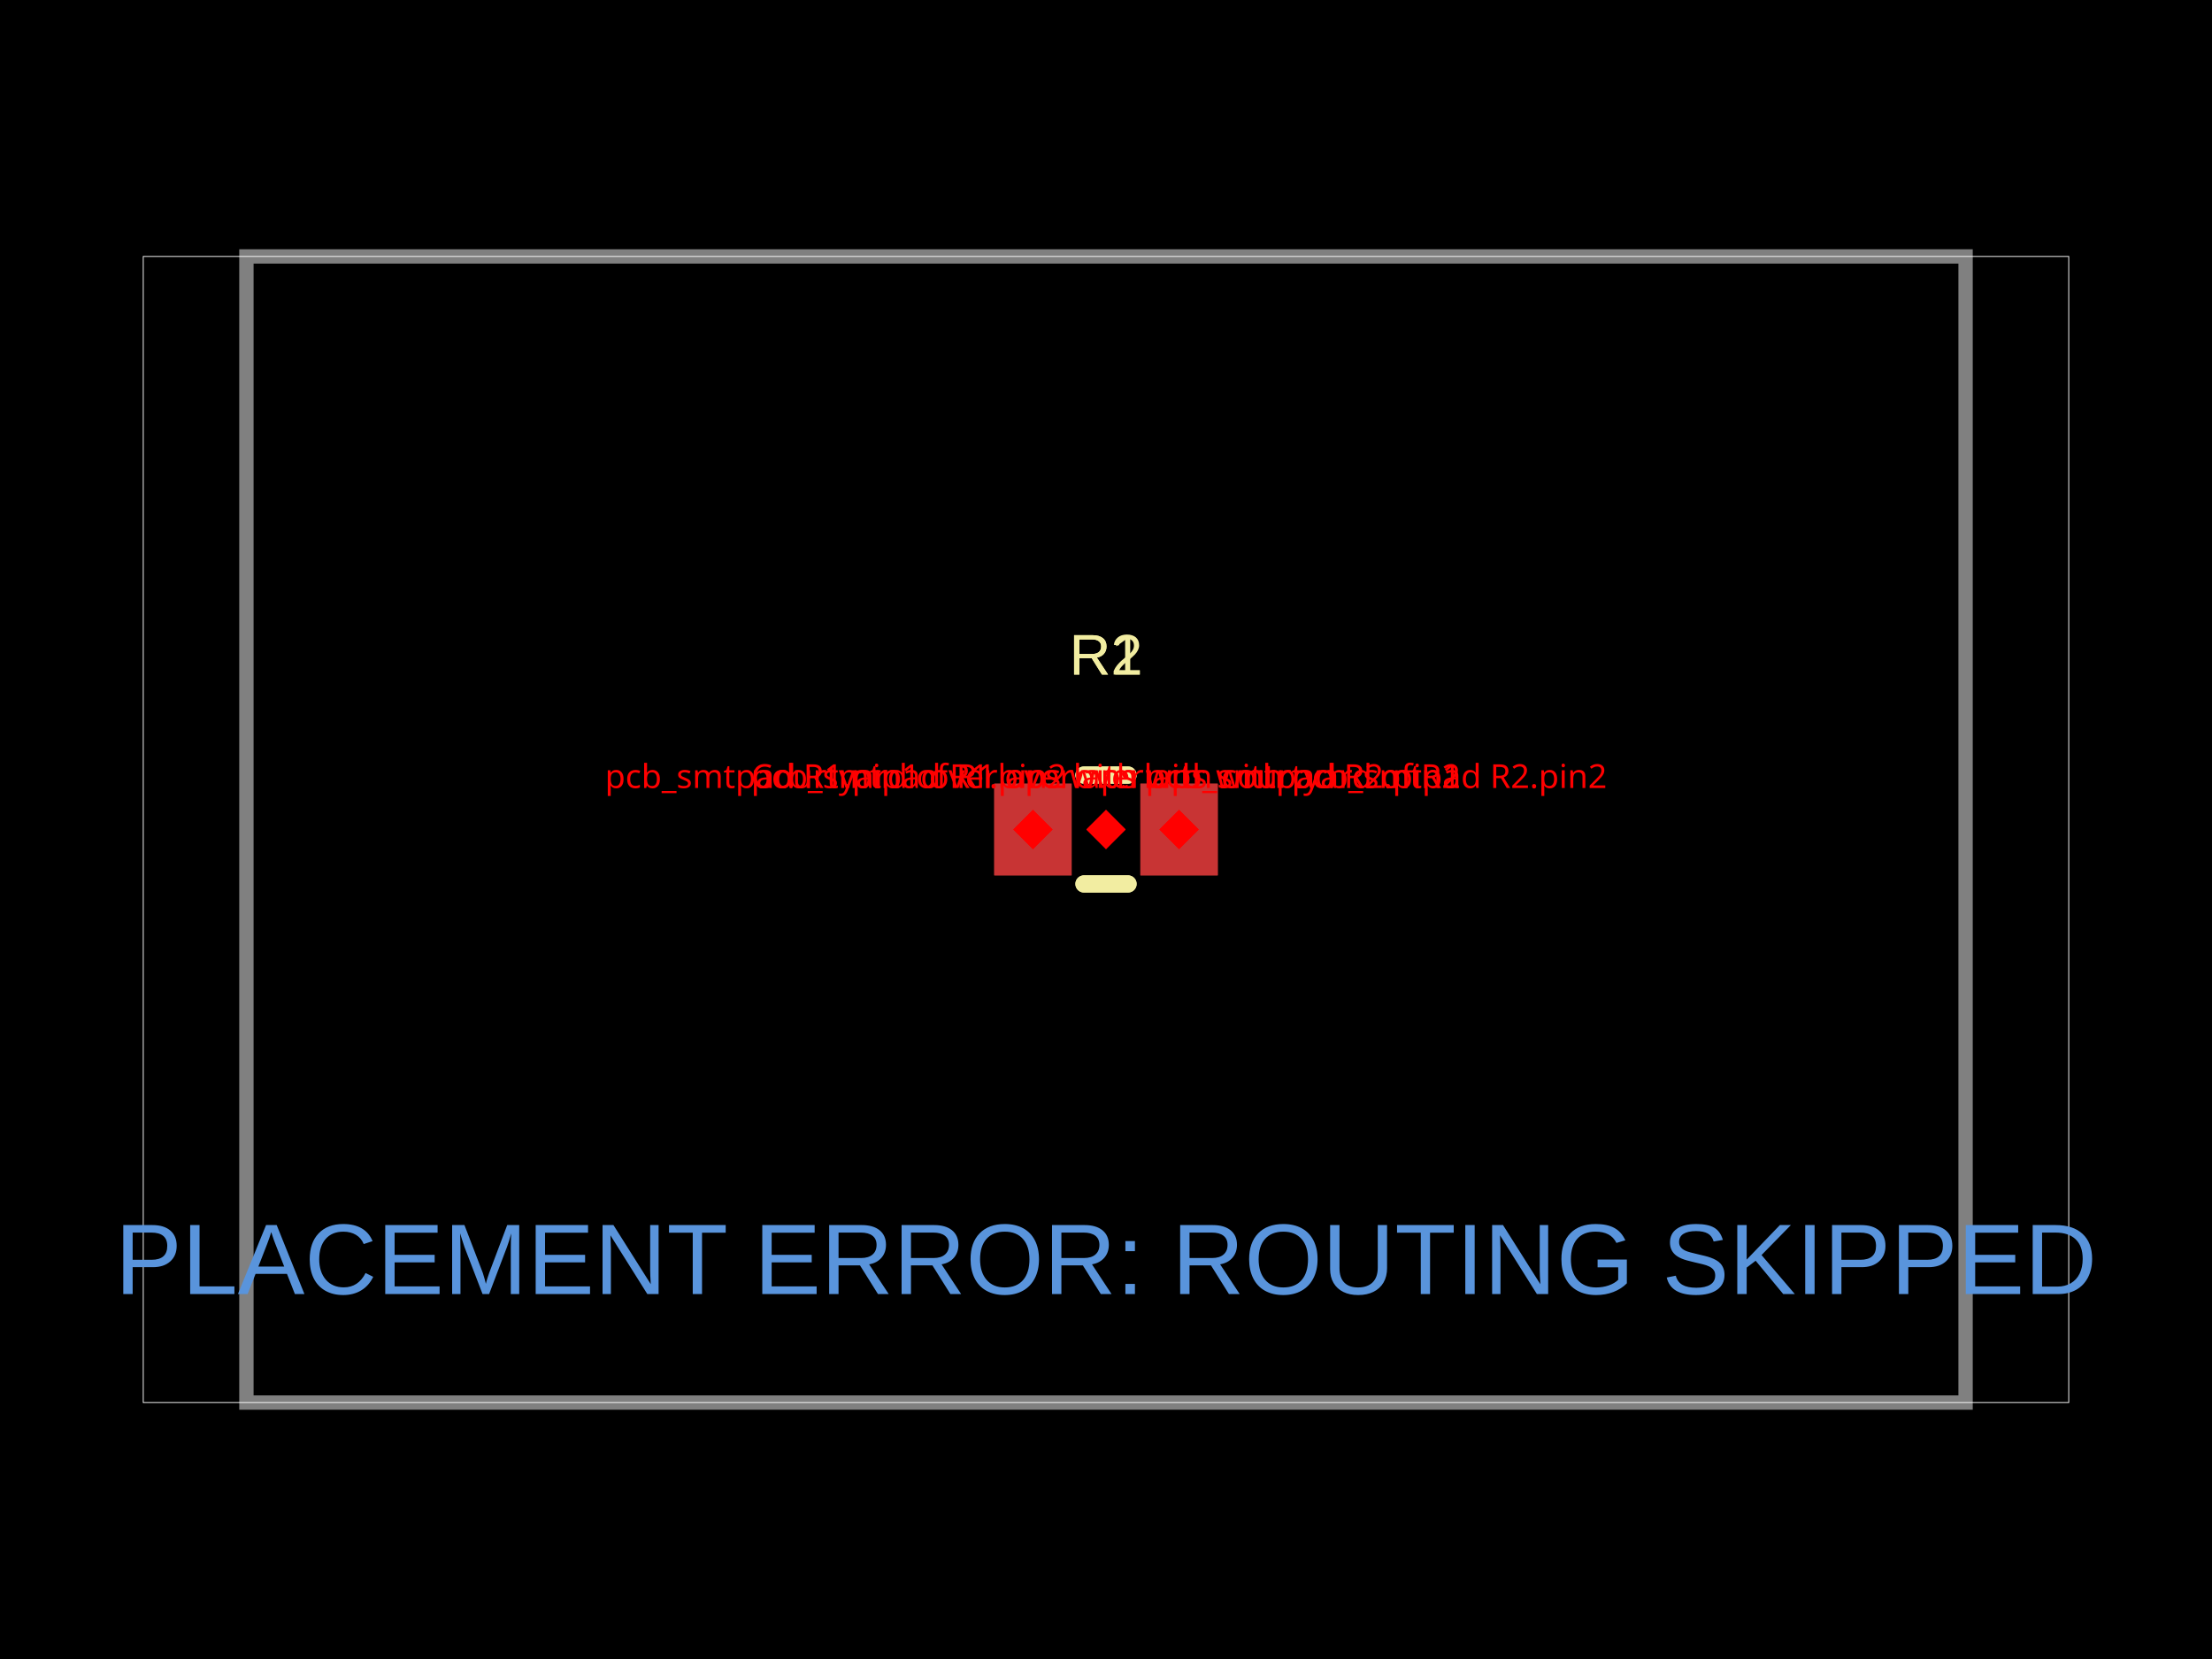
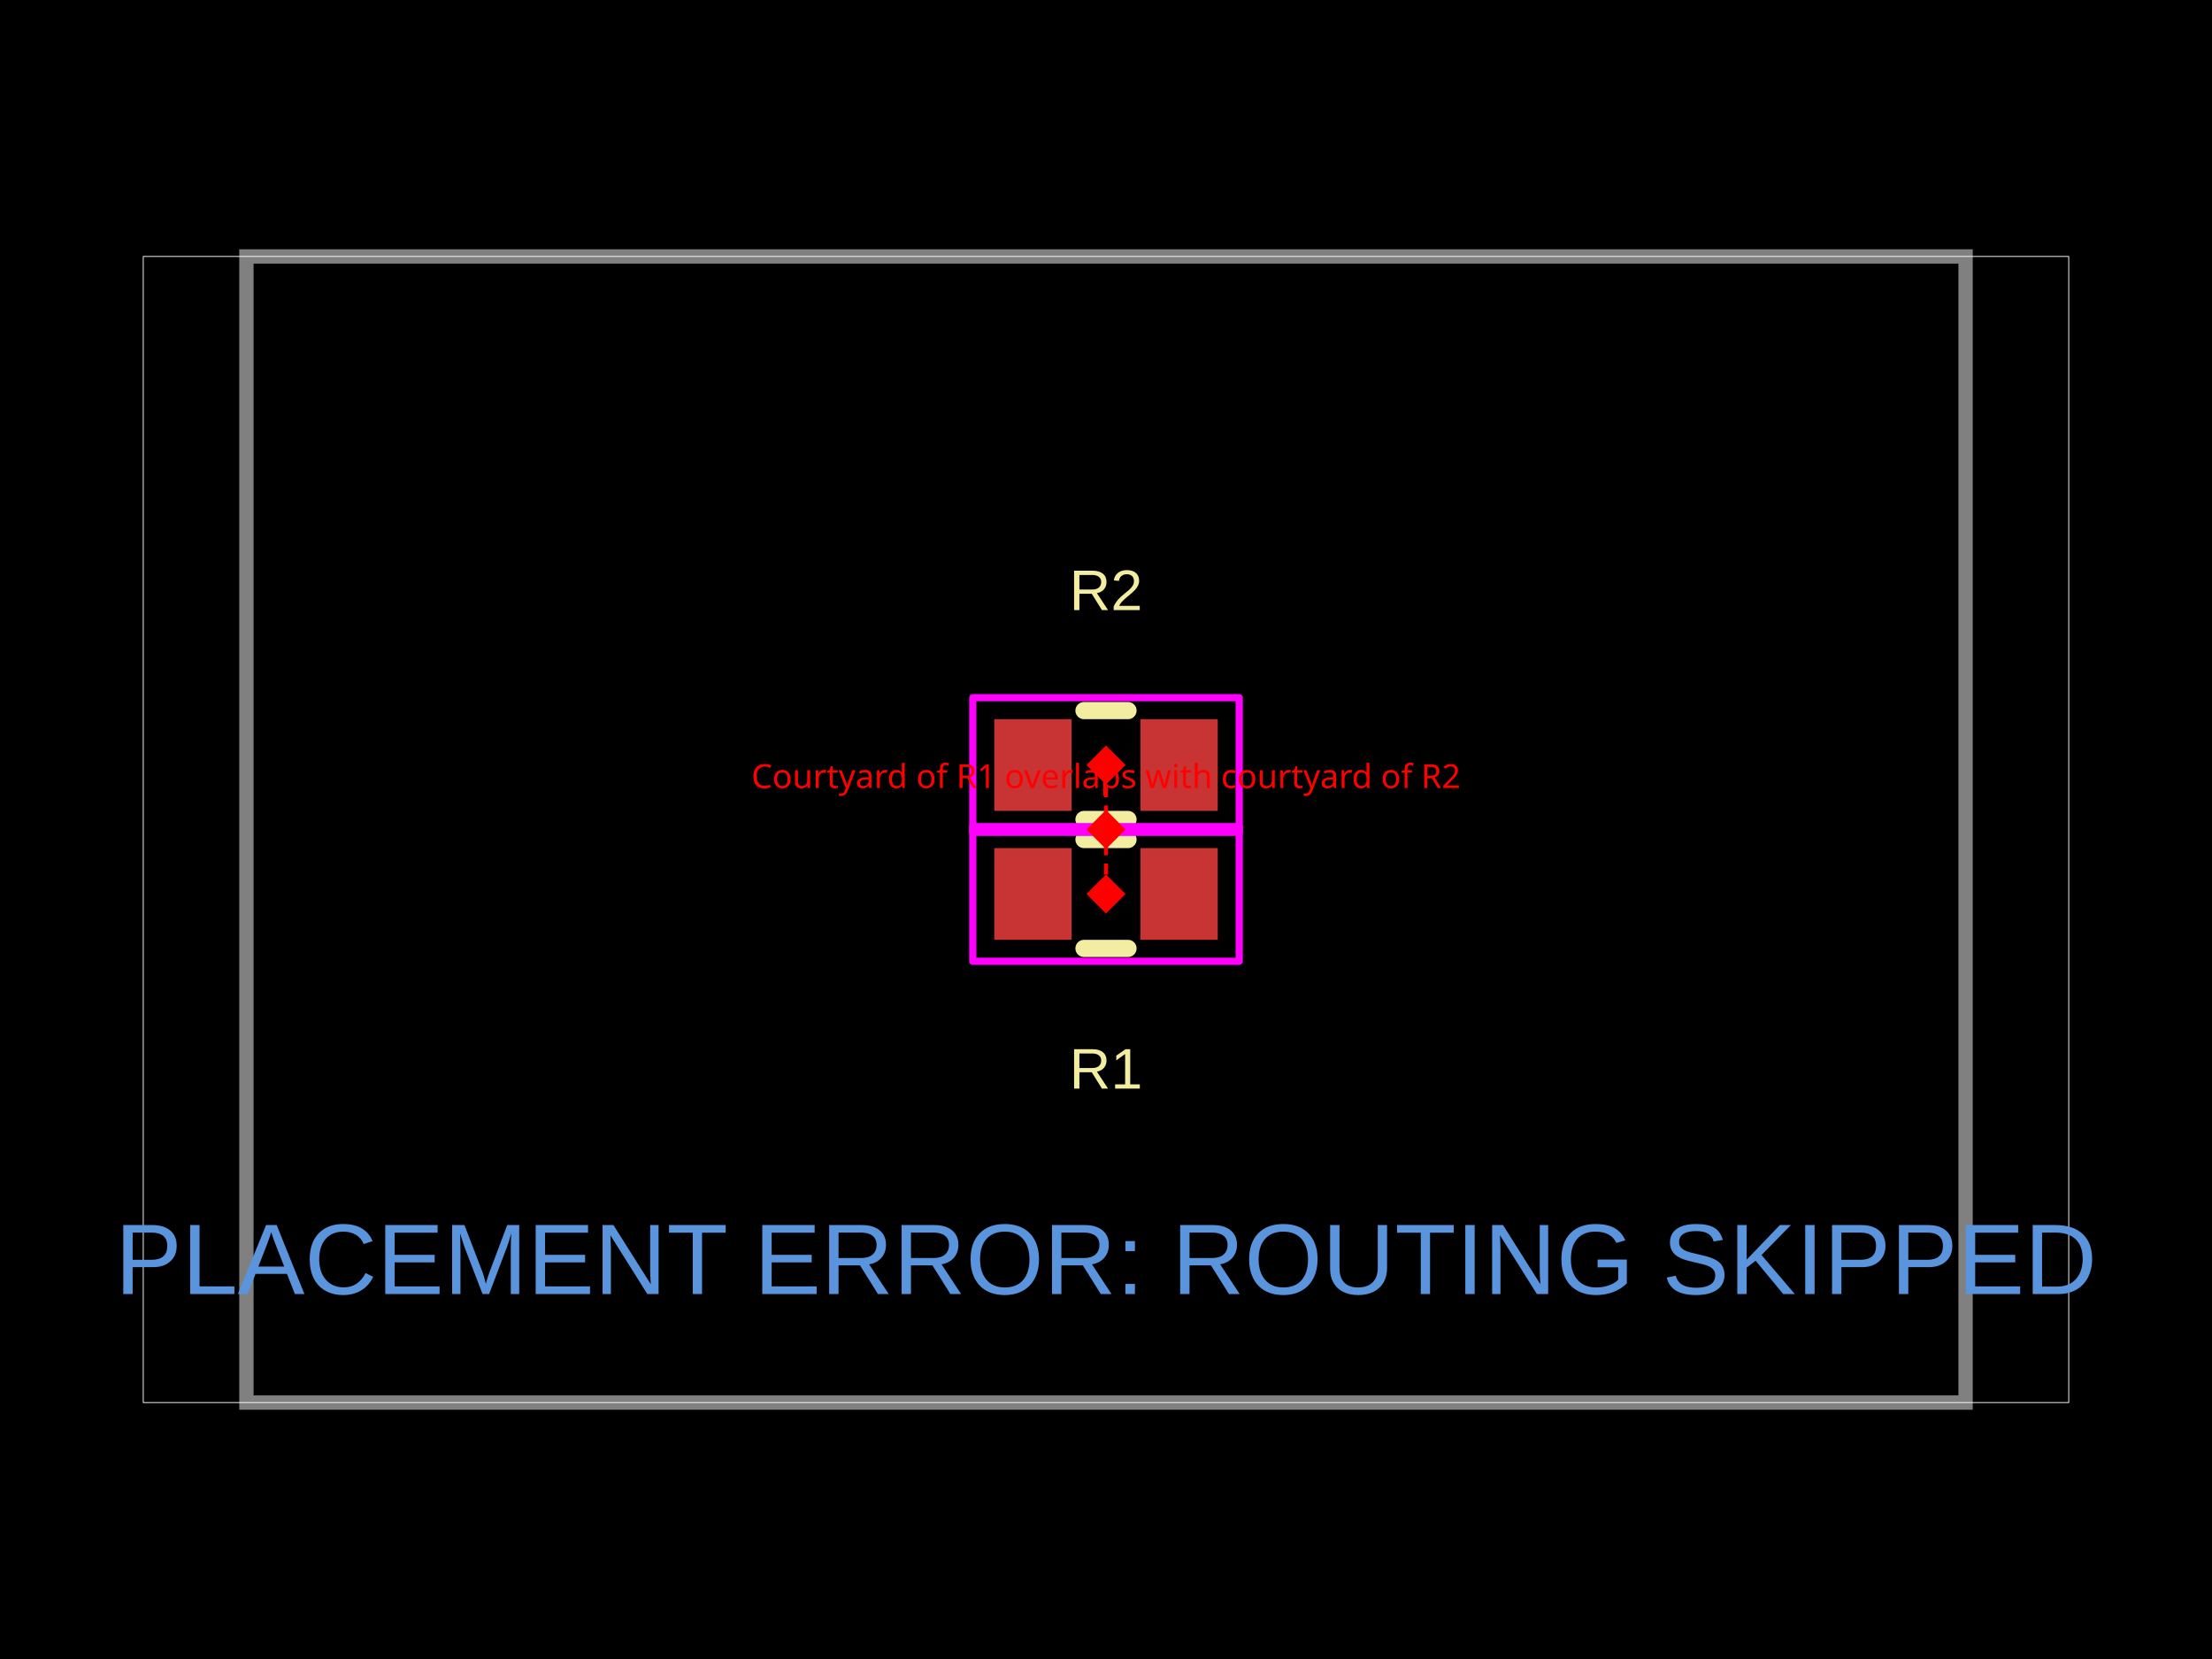
- <svg xmlns="http://www.w3.org/2000/svg" width="800" height="600" data-software-used-string="@tscircuit/core@0.0.1426">
+ <svg xmlns="http://www.w3.org/2000/svg" width="800" height="600" data-software-used-string="@tscircuit/core@0.0.1587">
  <style />
  <rect class="boundary" x="0" y="0" fill="#000" width="800" height="600" data-type="pcb_background" data-pcb-layer="global" />
  <rect class="pcb-boundary" fill="none" stroke="#fff" stroke-width="0.3" x="51.813" y="92.746" width="696.373" height="414.508" data-type="pcb_boundary" data-pcb-layer="global" />
  <path class="pcb-board" d="M 89.119 507.254 L 710.881 507.254 L 710.881 92.746 L 89.119 92.746 Z" fill="none" stroke="rgba(255, 255, 255, 0.5)" stroke-width="5.181" data-type="pcb_board" data-pcb-layer="board" />
-   <rect class="pcb-pad" fill="rgb(200, 52, 52)" x="359.585" y="283.42" width="27.979" height="33.161" data-type="pcb_smtpad" data-pcb-layer="top" data-pad-name="R1.pin1" />
-   <rect class="pcb-pad" fill="rgb(200, 52, 52)" x="412.435" y="283.42" width="27.979" height="33.161" data-type="pcb_smtpad" data-pcb-layer="top" data-pad-name="R1.pin2" />
-   <rect class="pcb-pad" fill="rgb(200, 52, 52)" x="359.585" y="283.42" width="27.979" height="33.161" data-type="pcb_smtpad" data-pcb-layer="top" data-pad-name="R2.pin1" />
-   <rect class="pcb-pad" fill="rgb(200, 52, 52)" x="412.435" y="283.42" width="27.979" height="33.161" data-type="pcb_smtpad" data-pcb-layer="top" data-pad-name="R2.pin2" />
-   <path class="pcb-silkscreen pcb-silkscreen-top" d="M 392.039 280.311 L 407.961 280.311" fill="none" stroke="#f2eda1" stroke-width="6.218" stroke-linecap="round" stroke-linejoin="round" data-pcb-component-id="pcb_component_0" data-pcb-silkscreen-path-id="pcb_silkscreen_path_0" data-type="pcb_silkscreen_path" data-pcb-layer="top" />
-   <path class="pcb-silkscreen pcb-silkscreen-top" d="M 392.039 319.689 L 407.961 319.689" fill="none" stroke="#f2eda1" stroke-width="6.218" stroke-linecap="round" stroke-linejoin="round" data-pcb-component-id="pcb_component_0" data-pcb-silkscreen-path-id="pcb_silkscreen_path_1" data-type="pcb_silkscreen_path" data-pcb-layer="top" />
-   <text x="0" y="0" dx="0" dy="0" fill="#f2eda1" font-family="Arial, sans-serif" font-size="20.725" text-anchor="middle" dominant-baseline="central" transform="matrix(1,0,0,1,400,236.7876)" class="pcb-silkscreen-text pcb-silkscreen-top" data-pcb-silkscreen-text-id="pcb_silkscreen_text_0" stroke="none" data-type="pcb_silkscreen_text" data-pcb-layer="top">R1</text>
-   <path class="pcb-silkscreen pcb-silkscreen-top" d="M 392.039 280.311 L 407.961 280.311" fill="none" stroke="#f2eda1" stroke-width="6.218" stroke-linecap="round" stroke-linejoin="round" data-pcb-component-id="pcb_component_1" data-pcb-silkscreen-path-id="pcb_silkscreen_path_2" data-type="pcb_silkscreen_path" data-pcb-layer="top" />
-   <path class="pcb-silkscreen pcb-silkscreen-top" d="M 392.039 319.689 L 407.961 319.689" fill="none" stroke="#f2eda1" stroke-width="6.218" stroke-linecap="round" stroke-linejoin="round" data-pcb-component-id="pcb_component_1" data-pcb-silkscreen-path-id="pcb_silkscreen_path_3" data-type="pcb_silkscreen_path" data-pcb-layer="top" />
-   <text x="0" y="0" dx="0" dy="0" fill="#f2eda1" font-family="Arial, sans-serif" font-size="20.725" text-anchor="middle" dominant-baseline="central" transform="matrix(1,0,0,1,400,236.7876)" class="pcb-silkscreen-text pcb-silkscreen-top" data-pcb-silkscreen-text-id="pcb_silkscreen_text_1" stroke="none" data-type="pcb_silkscreen_text" data-pcb-layer="top">R2</text>
+   <rect class="pcb-pad" fill="rgb(200, 52, 52)" x="359.585" y="306.736" width="27.979" height="33.161" data-type="pcb_smtpad" data-pcb-layer="top" data-pad-name="R1.pin1" />
+   <rect class="pcb-pad" fill="rgb(200, 52, 52)" x="412.435" y="306.736" width="27.979" height="33.161" data-type="pcb_smtpad" data-pcb-layer="top" data-pad-name="R1.pin2" />
+   <rect class="pcb-pad" fill="rgb(200, 52, 52)" x="359.585" y="260.104" width="27.979" height="33.161" data-type="pcb_smtpad" data-pcb-layer="top" data-pad-name="R2.pin1" />
+   <rect class="pcb-pad" fill="rgb(200, 52, 52)" x="412.435" y="260.104" width="27.979" height="33.161" data-type="pcb_smtpad" data-pcb-layer="top" data-pad-name="R2.pin2" />
+   <path class="pcb-silkscreen pcb-silkscreen-top" d="M 392.039 303.627 L 407.961 303.627" fill="none" stroke="#f2eda1" stroke-width="6.218" stroke-linecap="round" stroke-linejoin="round" data-pcb-component-id="pcb_component_0" data-pcb-silkscreen-path-id="pcb_silkscreen_path_0" data-type="pcb_silkscreen_path" data-pcb-layer="top" />
+   <path class="pcb-silkscreen pcb-silkscreen-top" d="M 392.039 343.005 L 407.961 343.005" fill="none" stroke="#f2eda1" stroke-width="6.218" stroke-linecap="round" stroke-linejoin="round" data-pcb-component-id="pcb_component_0" data-pcb-silkscreen-path-id="pcb_silkscreen_path_1" data-type="pcb_silkscreen_path" data-pcb-layer="top" />
+   <text x="0" y="0" dx="0" dy="0" fill="#f2eda1" font-family="Arial, sans-serif" font-size="20.725" text-anchor="middle" dominant-baseline="central" transform="matrix(1,0,0,1,400,386.5285)" class="pcb-silkscreen-text pcb-silkscreen-top" data-pcb-silkscreen-text-id="pcb_silkscreen_text_0" stroke="none" data-type="pcb_silkscreen_text" data-pcb-layer="top">R1</text>
+   <path class="pcb-silkscreen pcb-silkscreen-top" d="M 392.039 256.995 L 407.961 256.995" fill="none" stroke="#f2eda1" stroke-width="6.218" stroke-linecap="round" stroke-linejoin="round" data-pcb-component-id="pcb_component_1" data-pcb-silkscreen-path-id="pcb_silkscreen_path_2" data-type="pcb_silkscreen_path" data-pcb-layer="top" />
+   <path class="pcb-silkscreen pcb-silkscreen-top" d="M 392.039 296.373 L 407.961 296.373" fill="none" stroke="#f2eda1" stroke-width="6.218" stroke-linecap="round" stroke-linejoin="round" data-pcb-component-id="pcb_component_1" data-pcb-silkscreen-path-id="pcb_silkscreen_path_3" data-type="pcb_silkscreen_path" data-pcb-layer="top" />
+   <text x="0" y="0" dx="0" dy="0" fill="#f2eda1" font-family="Arial, sans-serif" font-size="20.725" text-anchor="middle" dominant-baseline="central" transform="matrix(1,0,0,1,400,213.4715)" class="pcb-silkscreen-text pcb-silkscreen-top" data-pcb-silkscreen-text-id="pcb_silkscreen_text_1" stroke="none" data-type="pcb_silkscreen_text" data-pcb-layer="top">R2</text>
+   <rect x="351.813" y="298.964" width="96.373" height="48.705" class="pcb-courtyard-rect pcb-courtyard-top" data-pcb-courtyard-rect-id="pcb_courtyard_rect_0" data-type="pcb_courtyard_rect" data-pcb-layer="top" stroke-linejoin="round" fill="none" stroke="#FF00FF" stroke-width="2.591" />
+   <rect x="351.813" y="252.332" width="96.373" height="48.705" class="pcb-courtyard-rect pcb-courtyard-top" data-pcb-courtyard-rect-id="pcb_courtyard_rect_1" data-type="pcb_courtyard_rect" data-pcb-layer="top" stroke-linejoin="round" fill="none" stroke="#FF00FF" stroke-width="2.591" />
  <text x="400" y="455.44" fill="rgb(89, 148, 220)" font-family="Arial, sans-serif" font-size="36.269" text-anchor="middle" dominant-baseline="central" class="pcb-note-text" data-type="pcb_note_text" data-pcb-note-text-id="pcb_note_text_0" data-pcb-layer="overlay">PLACEMENT ERROR: ROUTING SKIPPED</text>
-   <rect x="368.575" y="295" width="10" height="10" fill="red" transform="rotate(45 373.5751 300)" data-type="pcb_footprint_overlap_error" data-pcb-layer="overlay" />
-   <text x="373.575" y="285" fill="red" font-family="sans-serif" font-size="12" text-anchor="middle" data-type="pcb_footprint_overlap_error" data-pcb-layer="overlay">pcb_smtpad R1.pin1 overlaps with pcb_smtpad R2.pin1</text>
-   <rect x="368.575" y="295" width="10" height="10" fill="red" transform="rotate(45 373.5751 300)" data-type="pcb_footprint_overlap_error" data-pcb-layer="overlay" />
-   <line x1="373.575" y1="300" x2="373.575" y2="300" stroke="red" stroke-width="1.5" stroke-dasharray="2,2" data-type="pcb_footprint_overlap_error" data-pcb-layer="overlay" />
-   <rect x="368.575" y="295" width="10" height="10" fill="red" transform="rotate(45 373.5751 300)" data-type="pcb_footprint_overlap_error" data-pcb-layer="overlay" />
-   <line x1="373.575" y1="300" x2="373.575" y2="300" stroke="red" stroke-width="1.5" stroke-dasharray="2,2" data-type="pcb_footprint_overlap_error" data-pcb-layer="overlay" />
-   <rect x="421.425" y="295" width="10" height="10" fill="red" transform="rotate(45 426.4249 300)" data-type="pcb_footprint_overlap_error" data-pcb-layer="overlay" />
-   <text x="426.425" y="285" fill="red" font-family="sans-serif" font-size="12" text-anchor="middle" data-type="pcb_footprint_overlap_error" data-pcb-layer="overlay">pcb_smtpad R1.pin2 overlaps with pcb_smtpad R2.pin2</text>
-   <rect x="421.425" y="295" width="10" height="10" fill="red" transform="rotate(45 426.4249 300)" data-type="pcb_footprint_overlap_error" data-pcb-layer="overlay" />
-   <line x1="426.425" y1="300" x2="426.425" y2="300" stroke="red" stroke-width="1.5" stroke-dasharray="2,2" data-type="pcb_footprint_overlap_error" data-pcb-layer="overlay" />
-   <rect x="421.425" y="295" width="10" height="10" fill="red" transform="rotate(45 426.4249 300)" data-type="pcb_footprint_overlap_error" data-pcb-layer="overlay" />
-   <line x1="426.425" y1="300" x2="426.425" y2="300" stroke="red" stroke-width="1.5" stroke-dasharray="2,2" data-type="pcb_footprint_overlap_error" data-pcb-layer="overlay" />
  <rect x="395" y="295" width="10" height="10" fill="red" transform="rotate(45 400 300)" data-type="pcb_courtyard_overlap_error" data-pcb-layer="overlay" />
  <text x="400" y="285" fill="red" font-family="sans-serif" font-size="12" text-anchor="middle" data-type="pcb_courtyard_overlap_error" data-pcb-layer="overlay">Courtyard of R1 overlaps with courtyard of R2</text>
-   <rect x="395" y="295" width="10" height="10" fill="red" transform="rotate(45 400 300)" data-type="pcb_courtyard_overlap_error" data-pcb-layer="overlay" />
-   <rect x="395" y="295" width="10" height="10" fill="red" transform="rotate(45 400 300)" data-type="pcb_courtyard_overlap_error" data-pcb-layer="overlay" />
-   <line x1="400" y1="300" x2="400" y2="300" stroke="red" stroke-width="1.5" stroke-dasharray="4,3" data-type="pcb_courtyard_overlap_error" data-pcb-layer="overlay" />
+   <rect x="395" y="318.316" width="10" height="10" fill="red" transform="rotate(45 400 323.3161)" data-type="pcb_courtyard_overlap_error" data-pcb-layer="overlay" />
+   <rect x="395" y="271.684" width="10" height="10" fill="red" transform="rotate(45 400 276.6839)" data-type="pcb_courtyard_overlap_error" data-pcb-layer="overlay" />
+   <line x1="400" y1="323.316" x2="400" y2="276.684" stroke="red" stroke-width="1.5" stroke-dasharray="4,3" data-type="pcb_courtyard_overlap_error" data-pcb-layer="overlay" />
</svg>
